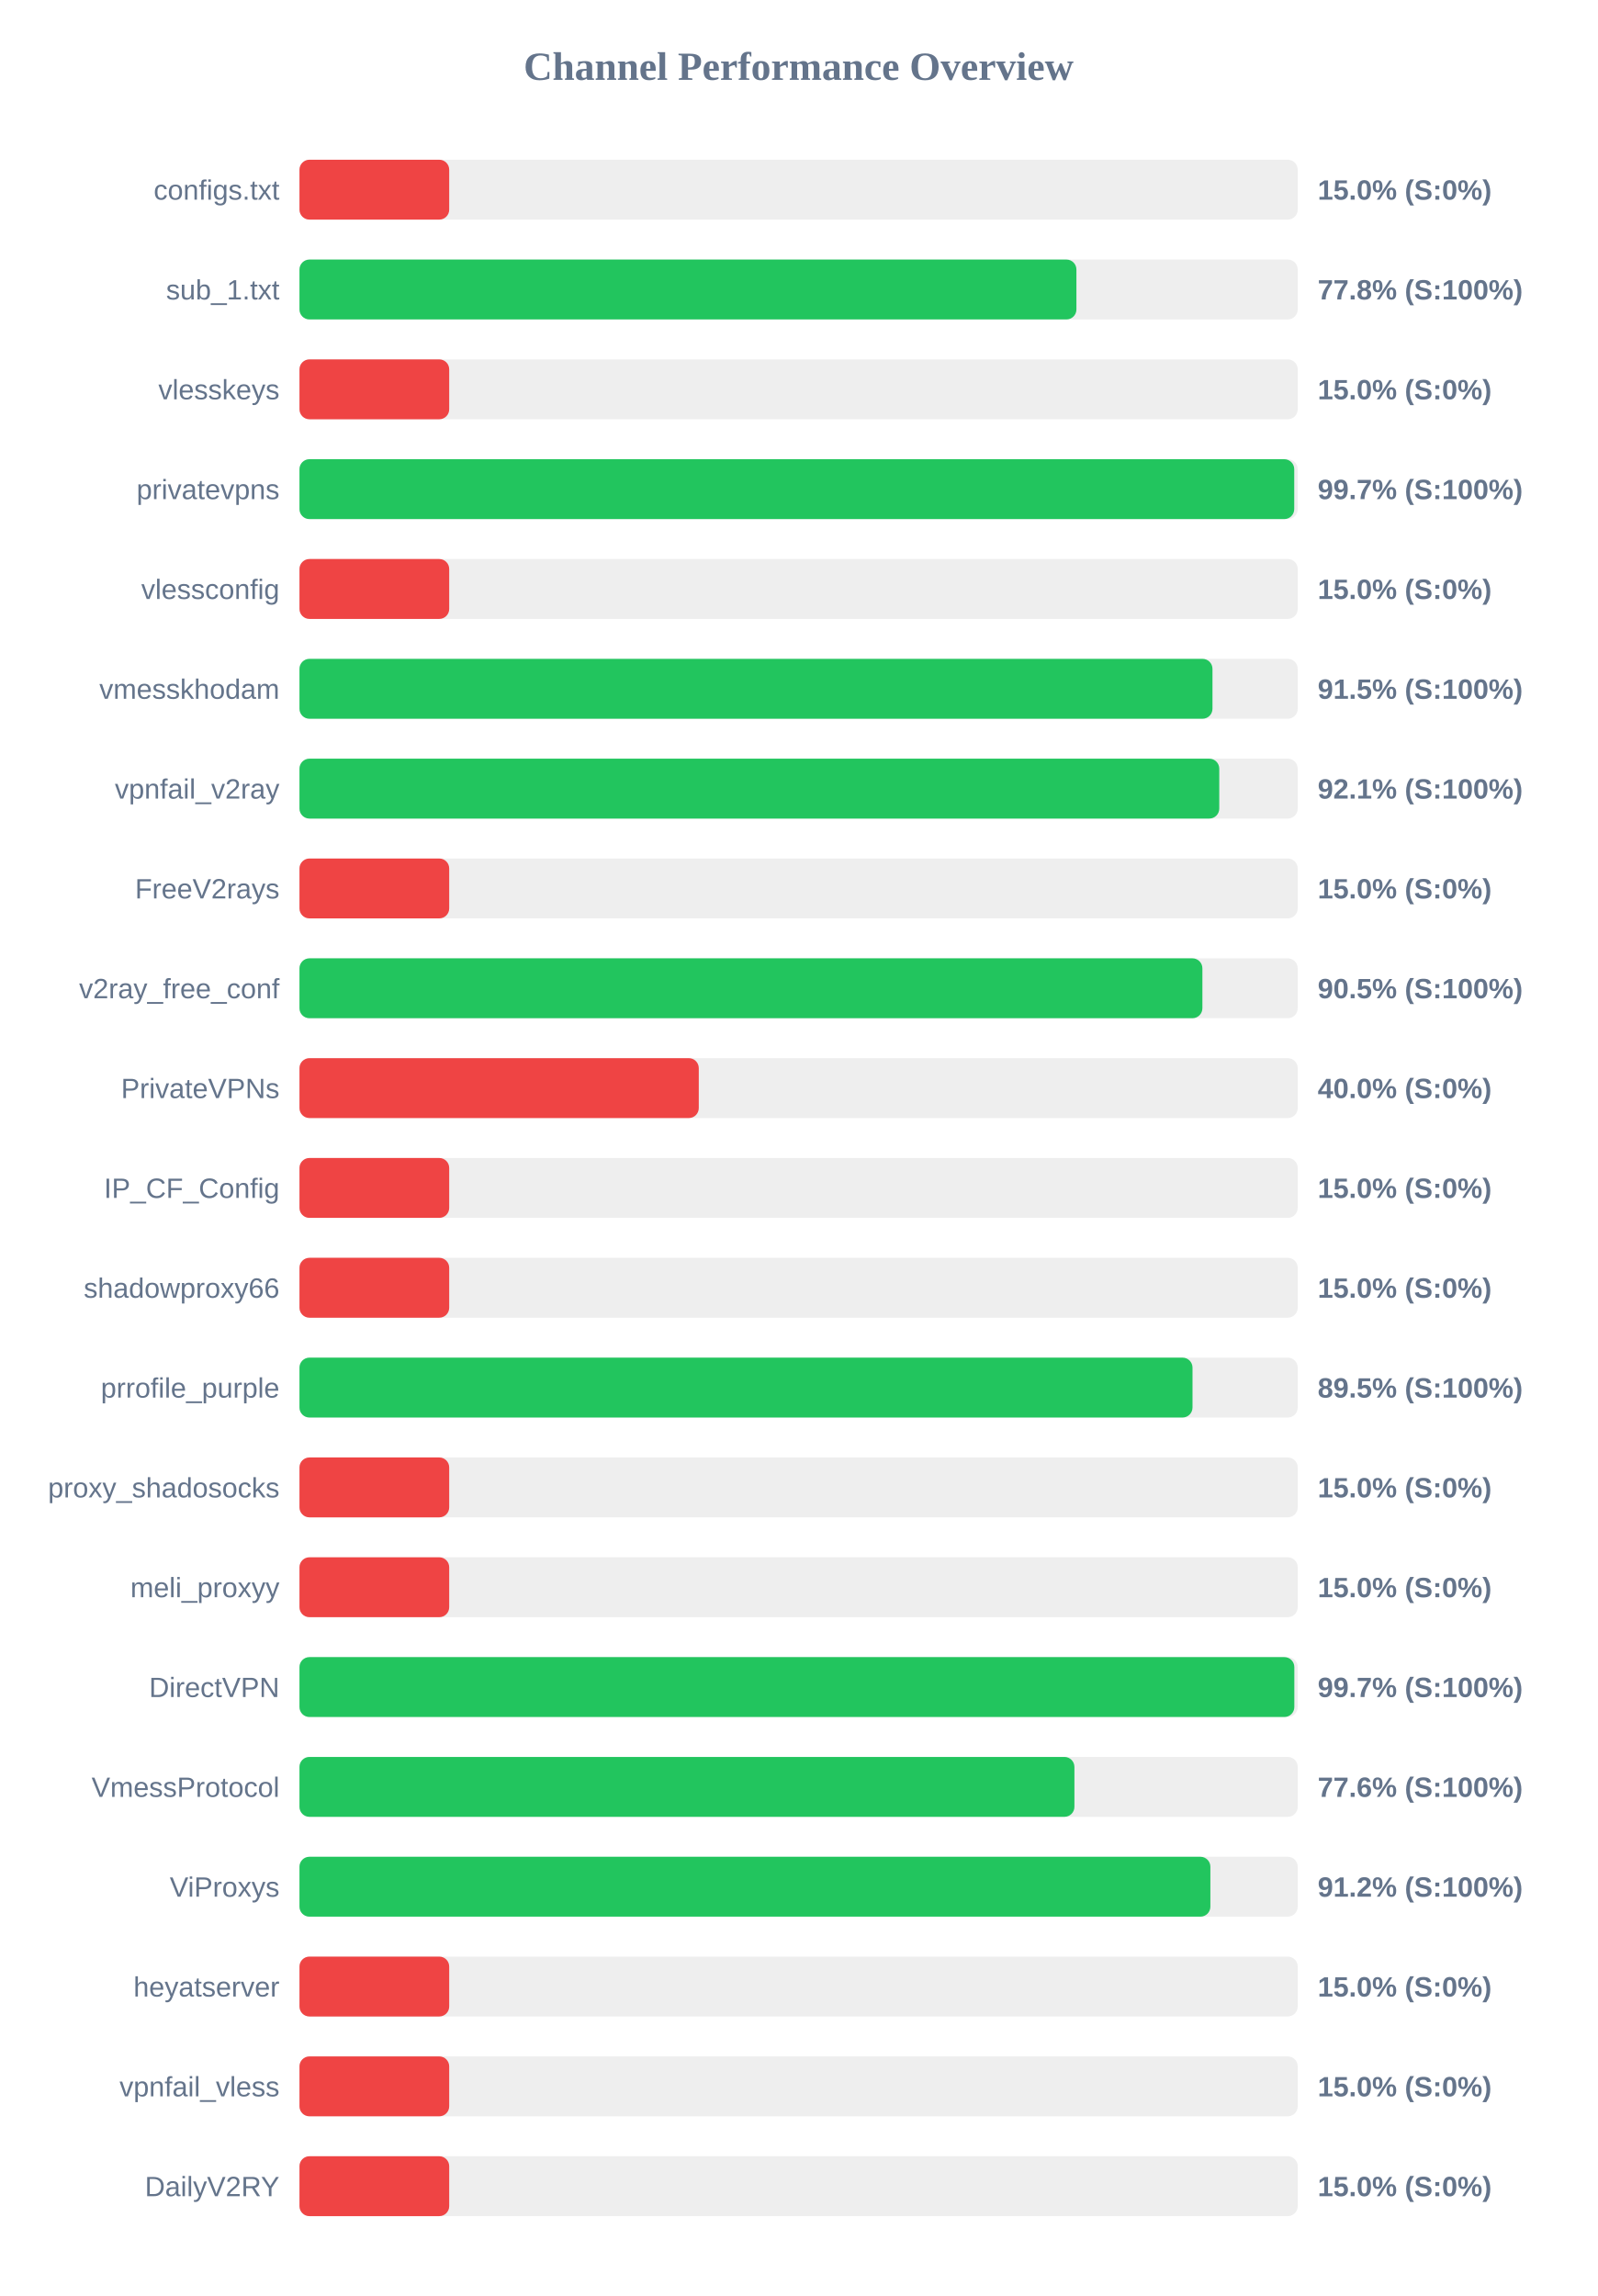
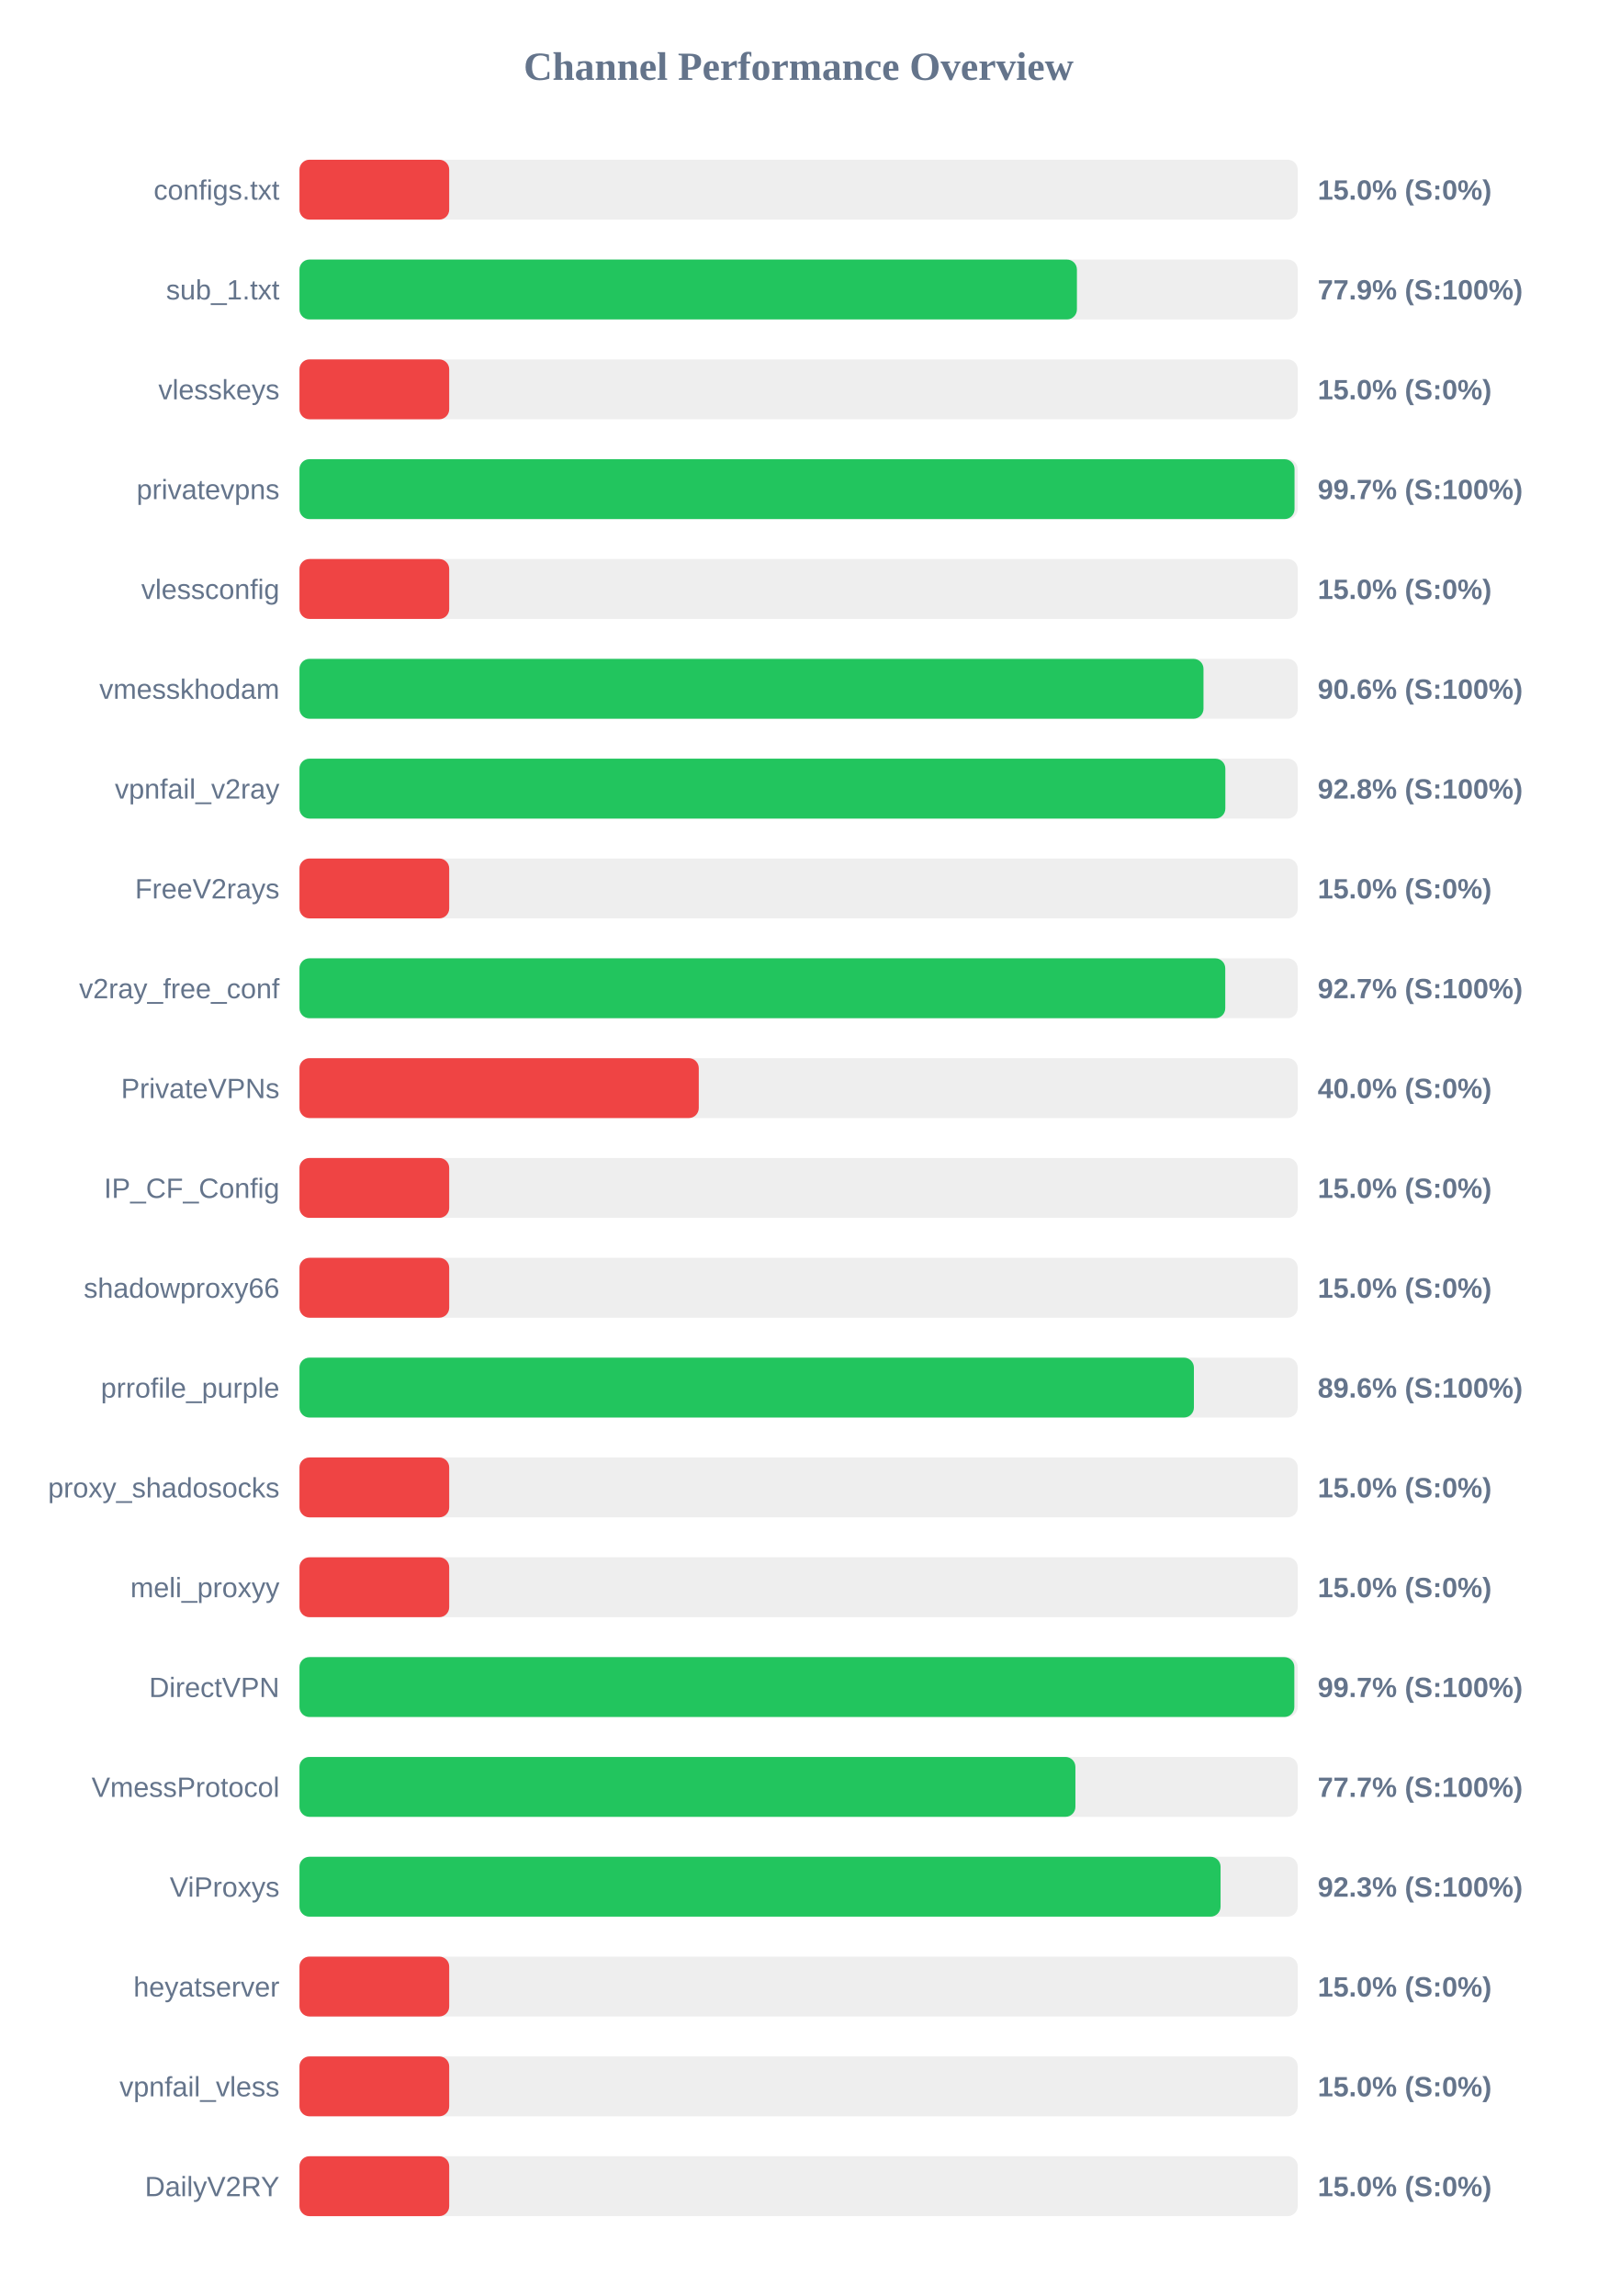
<svg xmlns="http://www.w3.org/2000/svg" width="800" height="1150" version="1.1">
  <style>
        .row { font: 14px Arial; fill: #64748b; }
        .score { font: bold 14px Arial; fill: #64748b; }
    </style>
  <text x="400" y="40" text-anchor="middle" font-size="20px" font-weight="bold" fill="#64748b">Channel Performance Overview</text>
  <rect x="150" y="80" width="500" height="30" fill="#eee" rx="5" />
  <rect x="150" y="80" width="75.0" height="30" fill="#ef4444" rx="5" />
  <text x="140" y="100" text-anchor="end" class="row">configs.txt</text>
  <text x="660" y="100" text-anchor="start" class="score">15.0% (S:0%)</text>
  <rect x="150" y="130" width="500" height="30" fill="#eee" rx="5" />
-   <rect x="150" y="130" width="389.15" height="30" fill="#22c55e" rx="5" />
+   <rect x="150" y="130" width="389.4" height="30" fill="#22c55e" rx="5" />
  <text x="140" y="150" text-anchor="end" class="row">sub_1.txt</text>
-   <text x="660" y="150" text-anchor="start" class="score">77.8% (S:100%)</text>
+   <text x="660" y="150" text-anchor="start" class="score">77.9% (S:100%)</text>
  <rect x="150" y="180" width="500" height="30" fill="#eee" rx="5" />
  <rect x="150" y="180" width="75.0" height="30" fill="#ef4444" rx="5" />
  <text x="140" y="200" text-anchor="end" class="row">vlesskeys</text>
  <text x="660" y="200" text-anchor="start" class="score">15.0% (S:0%)</text>
  <rect x="150" y="230" width="500" height="30" fill="#eee" rx="5" />
-   <rect x="150" y="230" width="498.25" height="30" fill="#22c55e" rx="5" />
+   <rect x="150" y="230" width="498.4" height="30" fill="#22c55e" rx="5" />
  <text x="140" y="250" text-anchor="end" class="row">privatevpns</text>
  <text x="660" y="250" text-anchor="start" class="score">99.7% (S:100%)</text>
  <rect x="150" y="280" width="500" height="30" fill="#eee" rx="5" />
  <rect x="150" y="280" width="75.0" height="30" fill="#ef4444" rx="5" />
  <text x="140" y="300" text-anchor="end" class="row">vlessconfig</text>
  <text x="660" y="300" text-anchor="start" class="score">15.0% (S:0%)</text>
  <rect x="150" y="330" width="500" height="30" fill="#eee" rx="5" />
-   <rect x="150" y="330" width="457.3" height="30" fill="#22c55e" rx="5" />
+   <rect x="150" y="330" width="452.8" height="30" fill="#22c55e" rx="5" />
  <text x="140" y="350" text-anchor="end" class="row">vmesskhodam</text>
-   <text x="660" y="350" text-anchor="start" class="score">91.5% (S:100%)</text>
+   <text x="660" y="350" text-anchor="start" class="score">90.6% (S:100%)</text>
  <rect x="150" y="380" width="500" height="30" fill="#eee" rx="5" />
-   <rect x="150" y="380" width="460.7" height="30" fill="#22c55e" rx="5" />
+   <rect x="150" y="380" width="463.75" height="30" fill="#22c55e" rx="5" />
  <text x="140" y="400" text-anchor="end" class="row">vpnfail_v2ray</text>
-   <text x="660" y="400" text-anchor="start" class="score">92.1% (S:100%)</text>
+   <text x="660" y="400" text-anchor="start" class="score">92.8% (S:100%)</text>
  <rect x="150" y="430" width="500" height="30" fill="#eee" rx="5" />
  <rect x="150" y="430" width="75.0" height="30" fill="#ef4444" rx="5" />
  <text x="140" y="450" text-anchor="end" class="row">FreeV2rays</text>
  <text x="660" y="450" text-anchor="start" class="score">15.0% (S:0%)</text>
  <rect x="150" y="480" width="500" height="30" fill="#eee" rx="5" />
-   <rect x="150" y="480" width="452.25" height="30" fill="#22c55e" rx="5" />
+   <rect x="150" y="480" width="463.7" height="30" fill="#22c55e" rx="5" />
  <text x="140" y="500" text-anchor="end" class="row">v2ray_free_conf</text>
-   <text x="660" y="500" text-anchor="start" class="score">90.5% (S:100%)</text>
+   <text x="660" y="500" text-anchor="start" class="score">92.7% (S:100%)</text>
  <rect x="150" y="530" width="500" height="30" fill="#eee" rx="5" />
  <rect x="150" y="530" width="200.0" height="30" fill="#ef4444" rx="5" />
  <text x="140" y="550" text-anchor="end" class="row">PrivateVPNs</text>
  <text x="660" y="550" text-anchor="start" class="score">40.0% (S:0%)</text>
  <rect x="150" y="580" width="500" height="30" fill="#eee" rx="5" />
  <rect x="150" y="580" width="75.0" height="30" fill="#ef4444" rx="5" />
  <text x="140" y="600" text-anchor="end" class="row">IP_CF_Config</text>
  <text x="660" y="600" text-anchor="start" class="score">15.0% (S:0%)</text>
  <rect x="150" y="630" width="500" height="30" fill="#eee" rx="5" />
  <rect x="150" y="630" width="75.0" height="30" fill="#ef4444" rx="5" />
  <text x="140" y="650" text-anchor="end" class="row">shadowproxy66</text>
  <text x="660" y="650" text-anchor="start" class="score">15.0% (S:0%)</text>
  <rect x="150" y="680" width="500" height="30" fill="#eee" rx="5" />
-   <rect x="150" y="680" width="447.3" height="30" fill="#22c55e" rx="5" />
+   <rect x="150" y="680" width="448.0" height="30" fill="#22c55e" rx="5" />
  <text x="140" y="700" text-anchor="end" class="row">prrofile_purple</text>
-   <text x="660" y="700" text-anchor="start" class="score">89.5% (S:100%)</text>
+   <text x="660" y="700" text-anchor="start" class="score">89.6% (S:100%)</text>
  <rect x="150" y="730" width="500" height="30" fill="#eee" rx="5" />
  <rect x="150" y="730" width="75.0" height="30" fill="#ef4444" rx="5" />
  <text x="140" y="750" text-anchor="end" class="row">proxy_shadosocks</text>
  <text x="660" y="750" text-anchor="start" class="score">15.0% (S:0%)</text>
  <rect x="150" y="780" width="500" height="30" fill="#eee" rx="5" />
  <rect x="150" y="780" width="75.0" height="30" fill="#ef4444" rx="5" />
  <text x="140" y="800" text-anchor="end" class="row">meli_proxyy</text>
  <text x="660" y="800" text-anchor="start" class="score">15.0% (S:0%)</text>
  <rect x="150" y="830" width="500" height="30" fill="#eee" rx="5" />
  <rect x="150" y="830" width="498.3" height="30" fill="#22c55e" rx="5" />
  <text x="140" y="850" text-anchor="end" class="row">DirectVPN</text>
  <text x="660" y="850" text-anchor="start" class="score">99.7% (S:100%)</text>
  <rect x="150" y="880" width="500" height="30" fill="#eee" rx="5" />
-   <rect x="150" y="880" width="388.15" height="30" fill="#22c55e" rx="5" />
+   <rect x="150" y="880" width="388.65" height="30" fill="#22c55e" rx="5" />
  <text x="140" y="900" text-anchor="end" class="row">VmessProtocol</text>
-   <text x="660" y="900" text-anchor="start" class="score">77.6% (S:100%)</text>
+   <text x="660" y="900" text-anchor="start" class="score">77.7% (S:100%)</text>
  <rect x="150" y="930" width="500" height="30" fill="#eee" rx="5" />
-   <rect x="150" y="930" width="456.25" height="30" fill="#22c55e" rx="5" />
+   <rect x="150" y="930" width="461.35" height="30" fill="#22c55e" rx="5" />
  <text x="140" y="950" text-anchor="end" class="row">ViProxys</text>
-   <text x="660" y="950" text-anchor="start" class="score">91.2% (S:100%)</text>
+   <text x="660" y="950" text-anchor="start" class="score">92.3% (S:100%)</text>
  <rect x="150" y="980" width="500" height="30" fill="#eee" rx="5" />
  <rect x="150" y="980" width="75.0" height="30" fill="#ef4444" rx="5" />
  <text x="140" y="1000" text-anchor="end" class="row">heyatserver</text>
  <text x="660" y="1000" text-anchor="start" class="score">15.0% (S:0%)</text>
  <rect x="150" y="1030" width="500" height="30" fill="#eee" rx="5" />
  <rect x="150" y="1030" width="75.0" height="30" fill="#ef4444" rx="5" />
  <text x="140" y="1050" text-anchor="end" class="row">vpnfail_vless</text>
  <text x="660" y="1050" text-anchor="start" class="score">15.0% (S:0%)</text>
  <rect x="150" y="1080" width="500" height="30" fill="#eee" rx="5" />
  <rect x="150" y="1080" width="75.0" height="30" fill="#ef4444" rx="5" />
  <text x="140" y="1100" text-anchor="end" class="row">DailyV2RY</text>
  <text x="660" y="1100" text-anchor="start" class="score">15.0% (S:0%)</text>
</svg>
